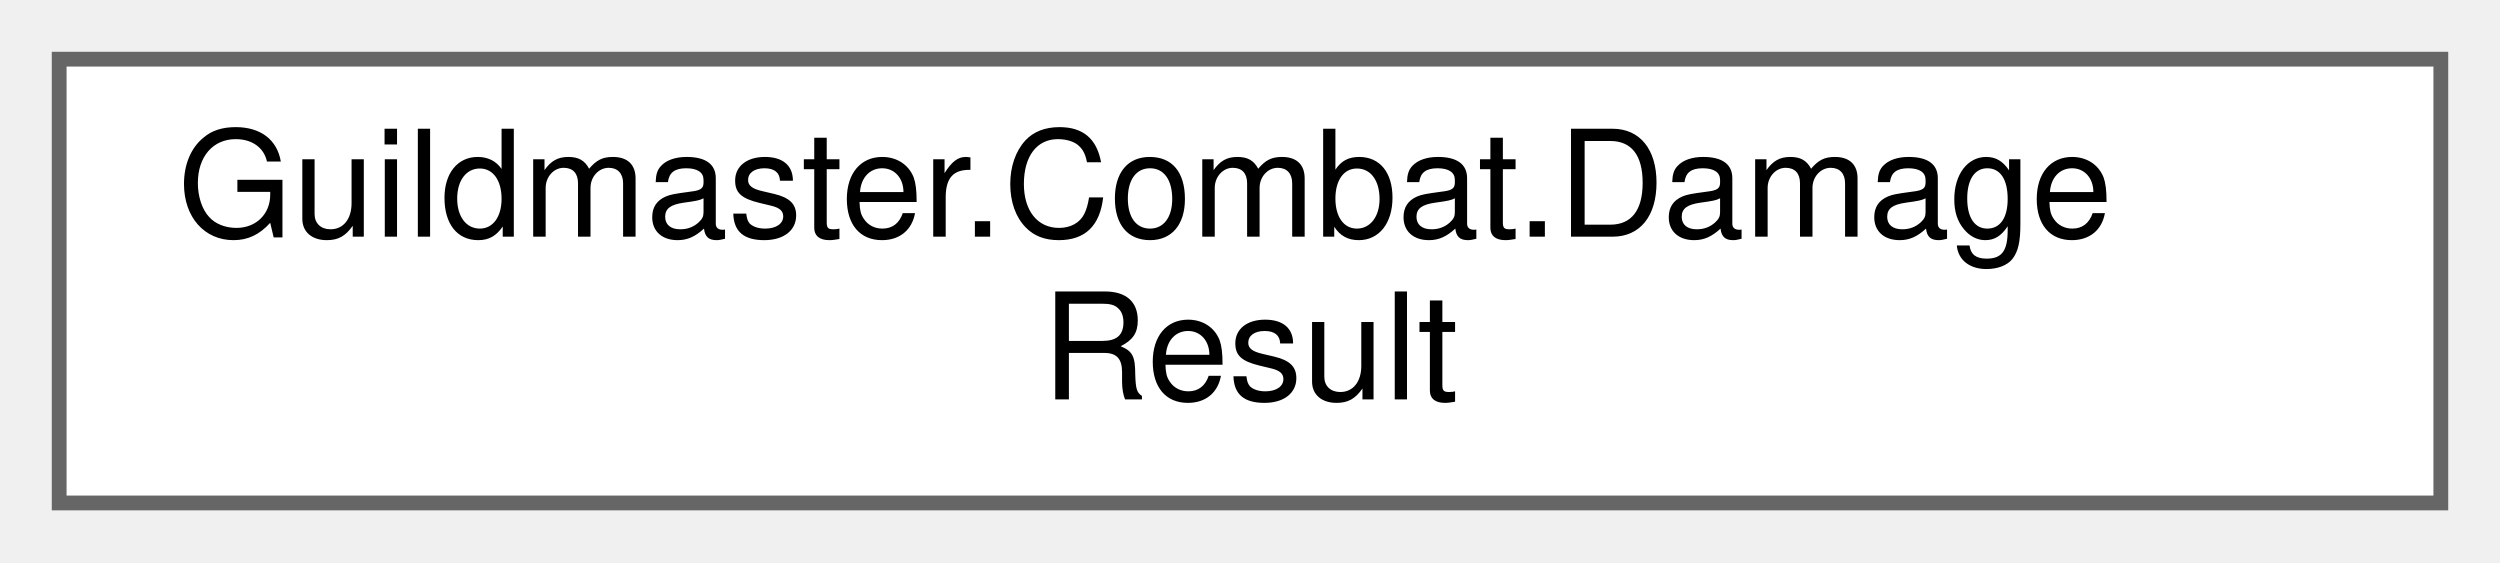
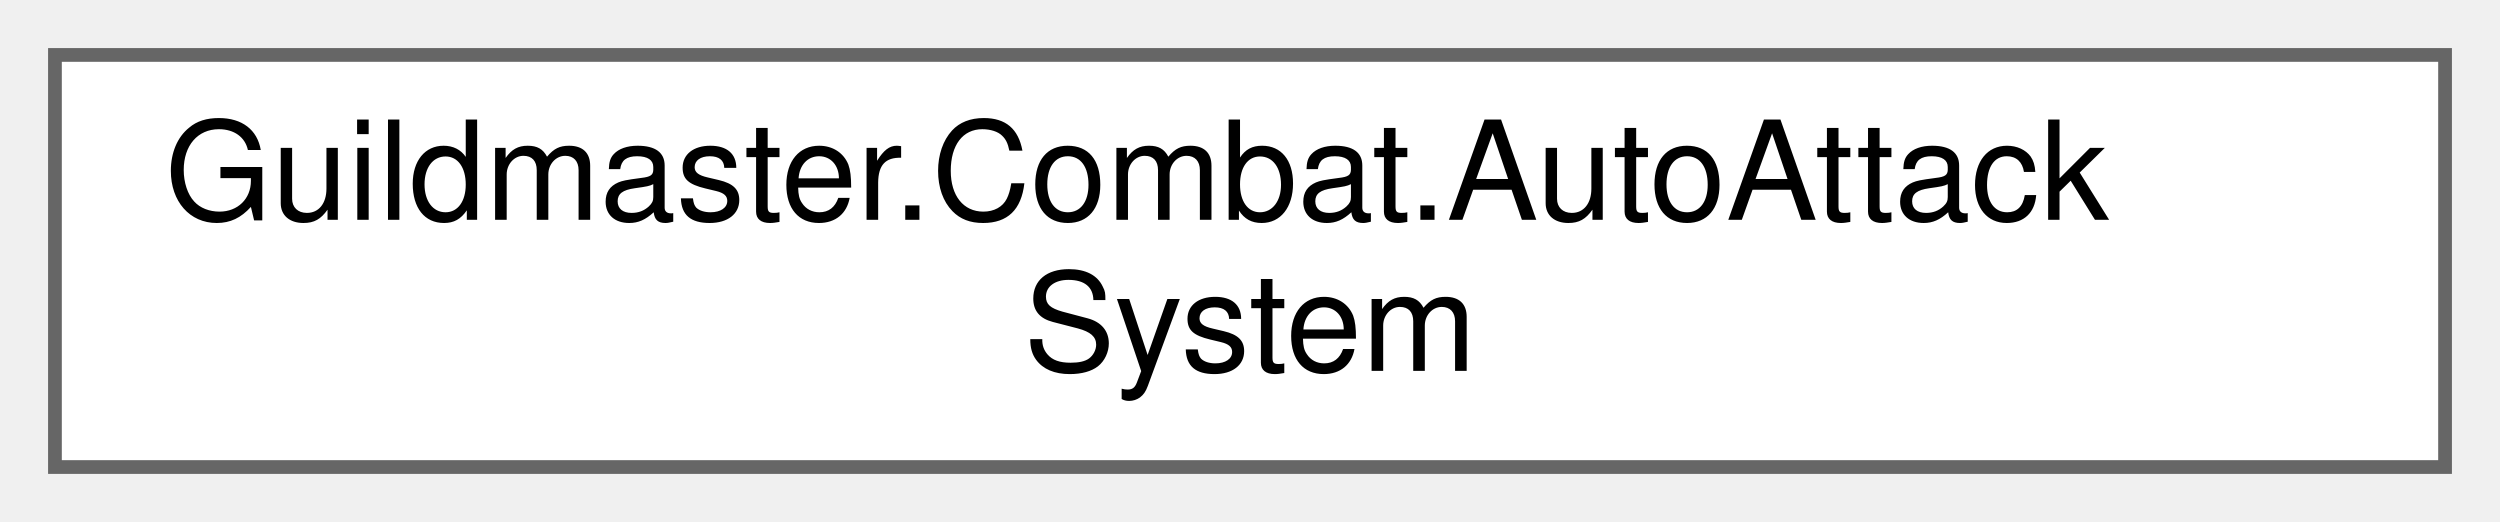
- <svg xmlns="http://www.w3.org/2000/svg" xmlns:xlink="http://www.w3.org/1999/xlink" width="169pt" height="38pt" viewBox="0.00 0.00 169.00 38.00">
+ <svg xmlns="http://www.w3.org/2000/svg" xmlns:xlink="http://www.w3.org/1999/xlink" width="182pt" height="38pt" viewBox="0.00 0.00 182.00 38.00">
  <g id="graph0" class="graph" transform="scale(1 1) rotate(0) translate(4 34)">
    <g id="Node000000" class="node">
      <g id="a_Node000000">
-         <a xlink:href="structGuildmaster_1_1Combat_1_1DamageResult.html" target="_top" xlink:title="Результат пайплайна урона после применения к цели.">
-           <polygon fill="white" stroke="#666666" points="161,-30 0,-30 0,0 161,0 161,-30" />
-           <text text-anchor="start" x="8" y="-18" font-family="Helvetica,sans-Serif" font-size="10.00">Guildmaster.Combat.Damage</text>
-           <text text-anchor="middle" x="80.5" y="-7" font-family="Helvetica,sans-Serif" font-size="10.00">Result</text>
+         <a xlink:href="classGuildmaster_1_1Combat_1_1AutoAttackSystem.html" target="_top" xlink:title="Двухфазная авто-атака (вики «14»): кулдаун → замах (windup) → удар на кадре контакта.">
+           <polygon fill="white" stroke="#666666" points="174,-30 0,-30 0,0 174,0 174,-30" />
+           <text text-anchor="start" x="8" y="-18" font-family="Helvetica,sans-Serif" font-size="10.00">Guildmaster.Combat.AutoAttack</text>
+           <text text-anchor="middle" x="87" y="-7" font-family="Helvetica,sans-Serif" font-size="10.00">System</text>
        </a>
      </g>
    </g>
  </g>
</svg>
